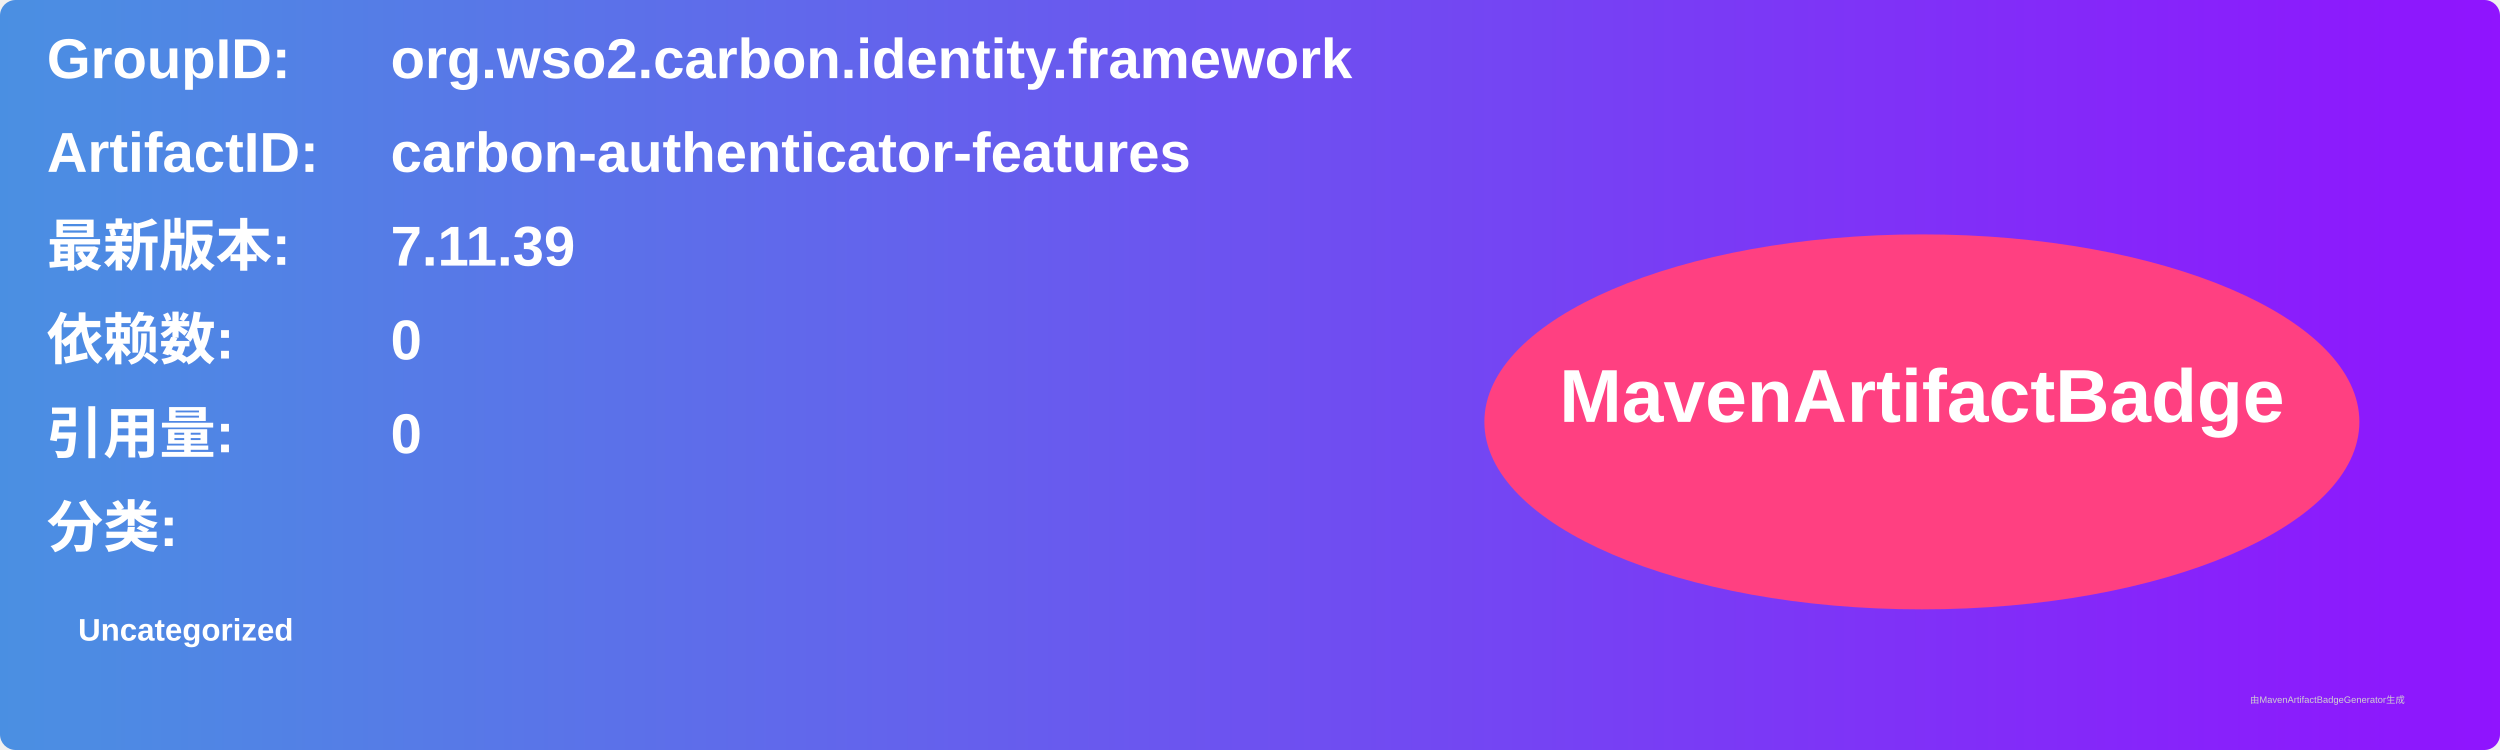
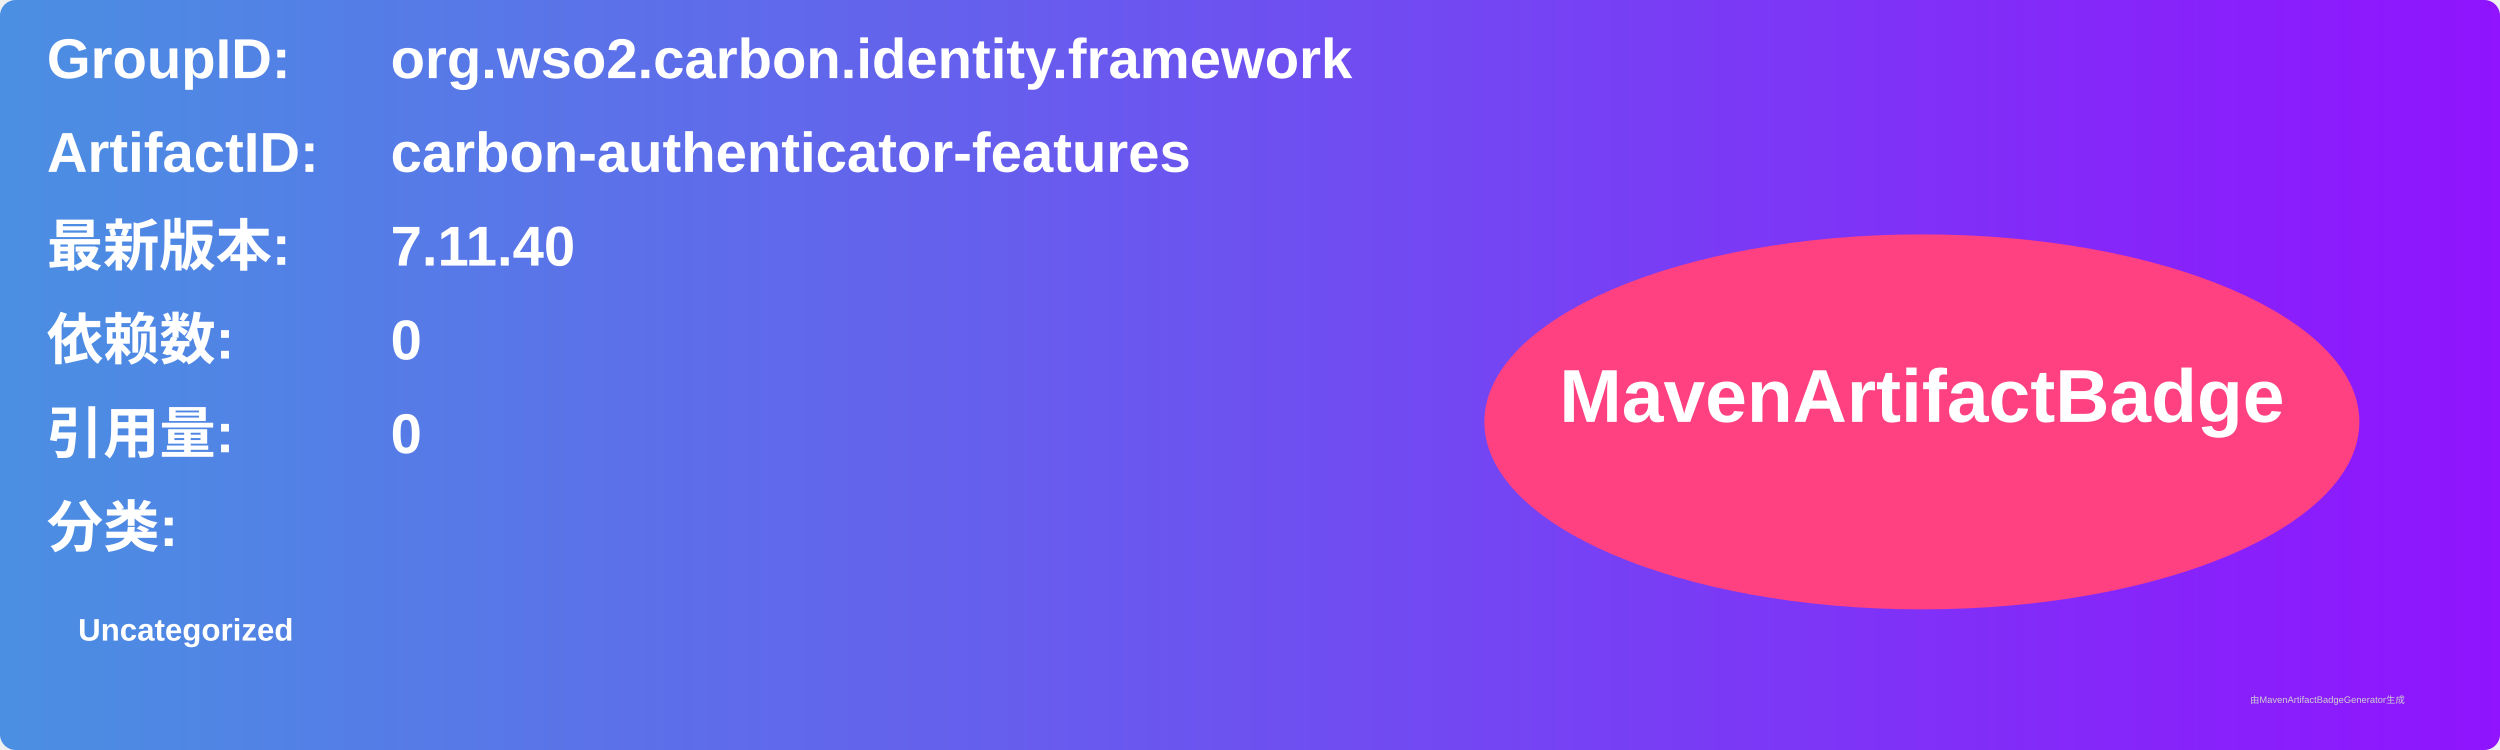
<svg xmlns="http://www.w3.org/2000/svg" width="800" height="240" viewBox="0 0 800 240">
  <linearGradient id="grad" x1="0%" y1="0%" x2="100%" y2="0%">
    <stop offset="0%" stop-color="#4a90e2" />
    <stop offset="100%" stop-color="#9013fe" />
  </linearGradient>
  <rect width="100%" height="100%" rx="5" ry="5" fill="url(#grad)" />
  <g transform="translate(15, 15)">
    <text x="0" y="10" font-family="Arial" font-size="18" fill="white" font-weight="bold" width="260">GroupID:</text>
    <text x="110" y="10" font-family="Arial" font-size="18" fill="white" font-weight="bold" width="460">org.wso2.carbon.identity.framework</text>
    <text x="0" y="40" font-family="Arial" font-size="18" fill="white" font-weight="bold" width="260">ArtifactID:</text>
    <text x="110" y="40" font-family="Arial" font-size="18" fill="white" font-weight="bold" width="460">carbon-authenticator-features</text>
    <text x="0" y="70" font-family="Arial" font-size="18" fill="white" font-weight="bold">最新版本:</text>
    <text x="110" y="70" font-family="Arial" font-size="18" fill="white" font-weight="bold">
-       <tspan font-weight="bold">7.11.39</tspan>
+       <tspan font-weight="bold">7.11.40</tspan>
    </text>
    <text x="0" y="100" font-family="Arial" font-size="18" fill="white" font-weight="bold">依赖数: </text>
    <text x="110" y="100" font-family="Arial" font-size="18" fill="white">
      <tspan font-weight="bold">0</tspan>
    </text>
    <text x="0" y="130" font-family="Arial" font-size="18" fill="white" font-weight="bold">引用量: </text>
    <text x="110" y="130" font-family="Arial" font-size="18" fill="white">
      <tspan font-weight="bold">0</tspan>
    </text>
    <text x="0" y="160" font-family="Arial" font-size="18" fill="white" font-weight="bold">分类:</text>
    <text x="10" y="190" font-family="Arial" font-size="10" fill="white">
      <tspan font-weight="bold">Uncategorized</tspan>
    </text>
    <ellipse cx="600" cy="120" rx="140" ry="60" fill="#ff4081" />
    <text x="600" y="120" text-anchor="middle" font-family="Arial" font-size="24" fill="white" font-weight="bold">MavenArtifactBadge</text>
  </g>
  <text x="720" y="225" font-family="Arial" font-size="3" fill="#d0d0d0">由MavenArtifactBadgeGenerator生成</text>
</svg>
